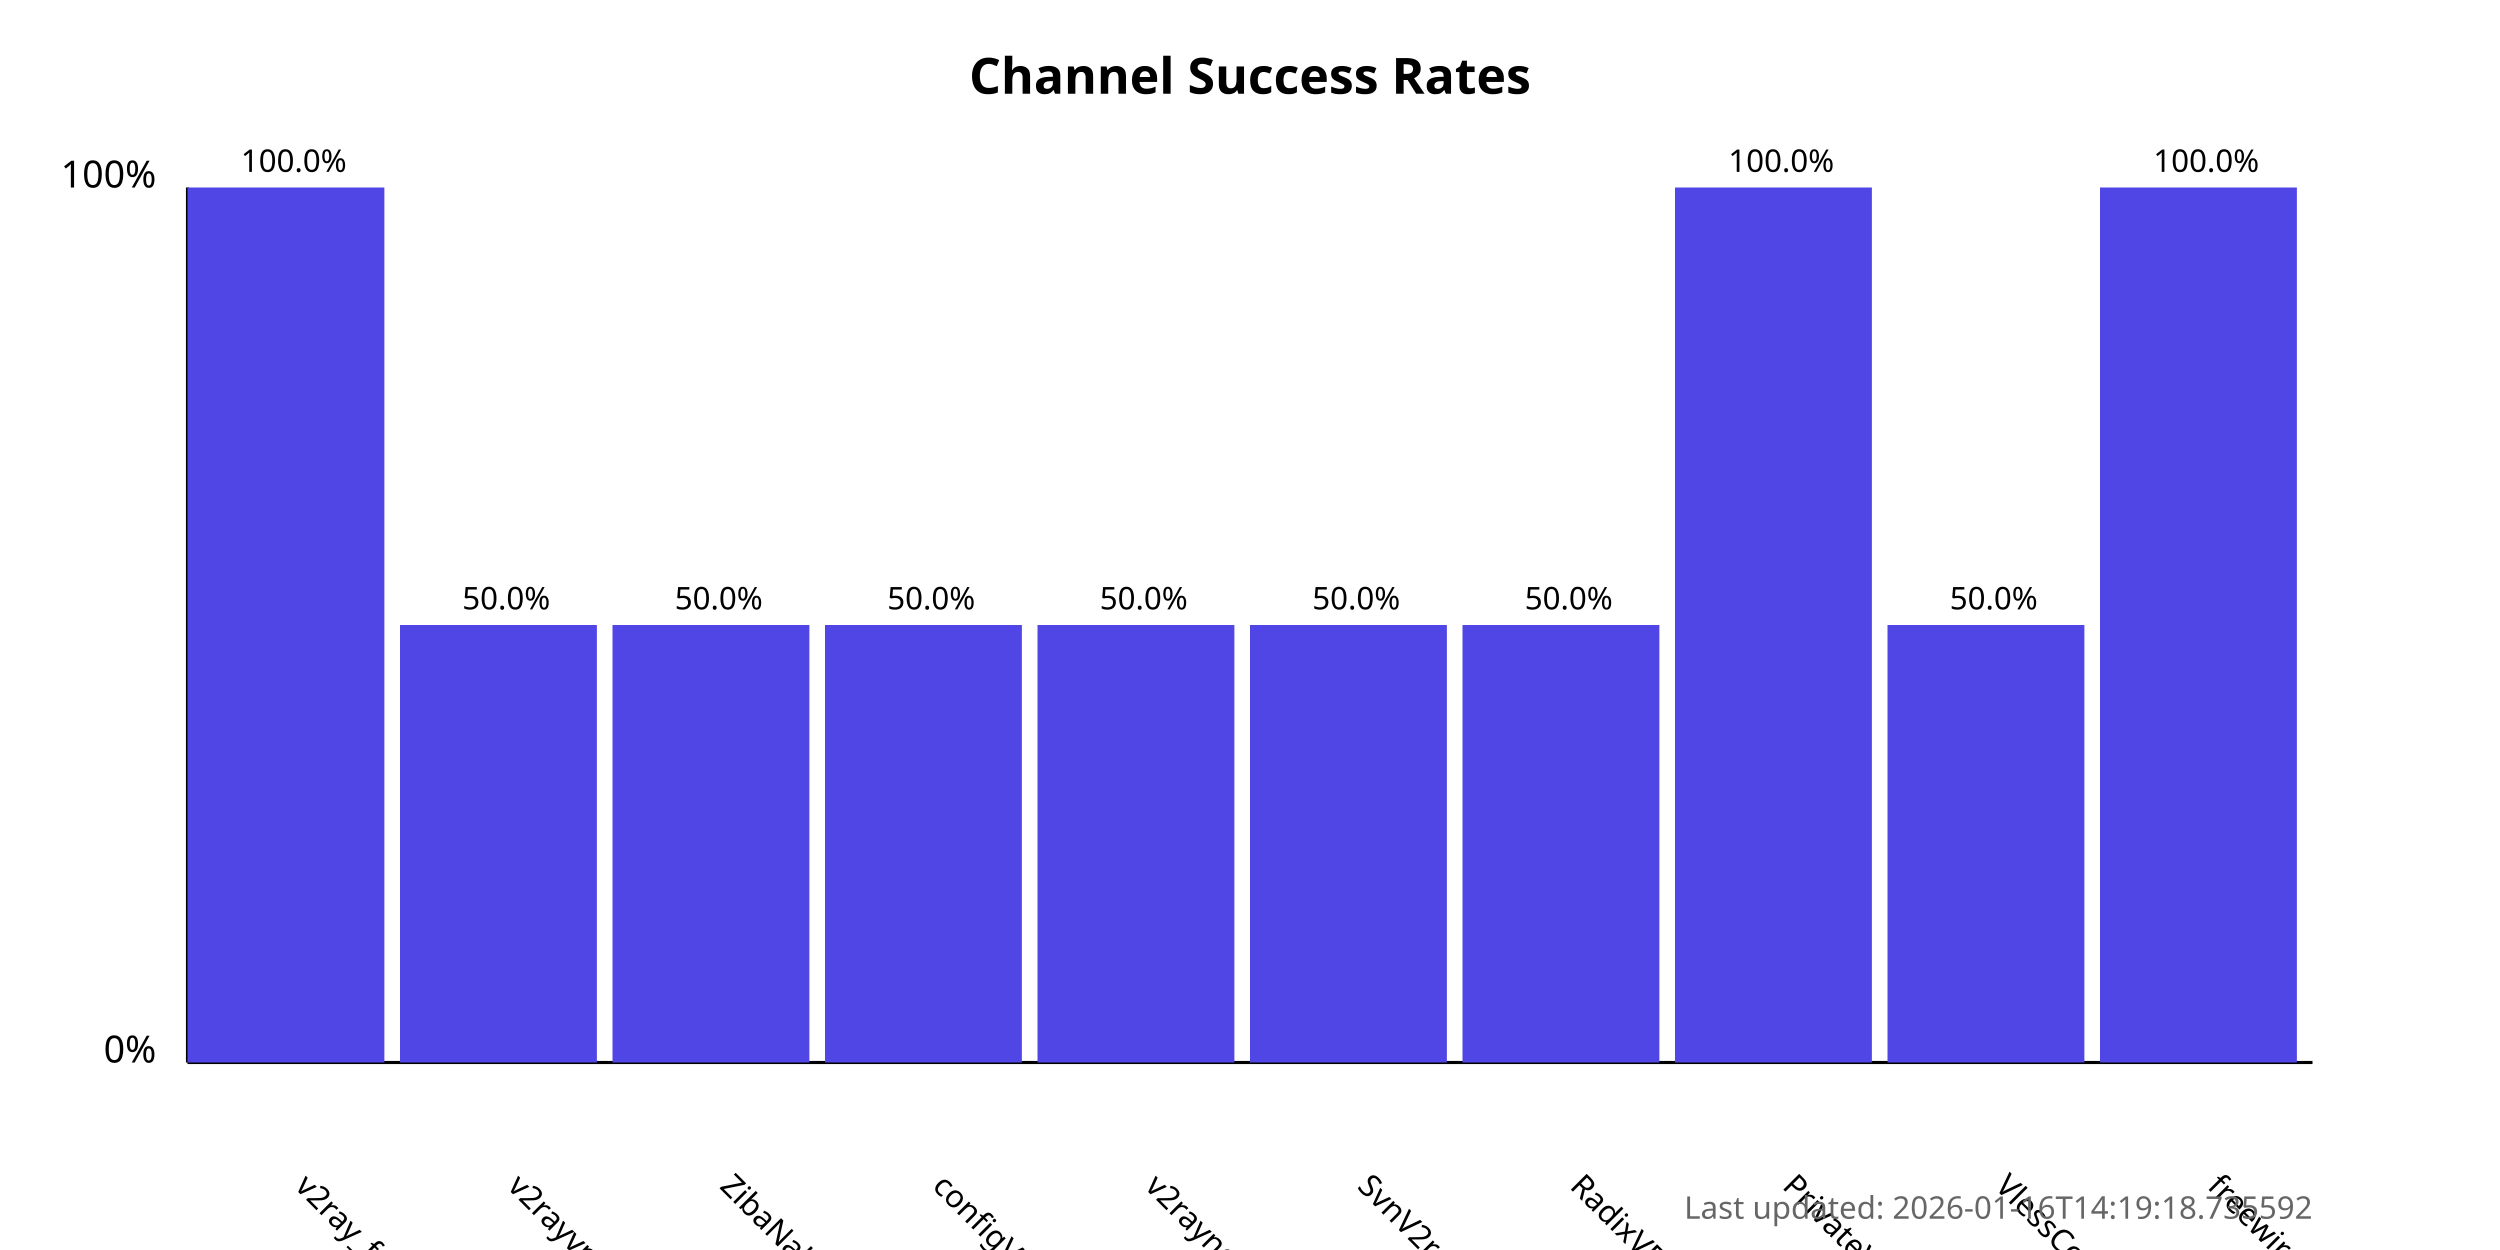
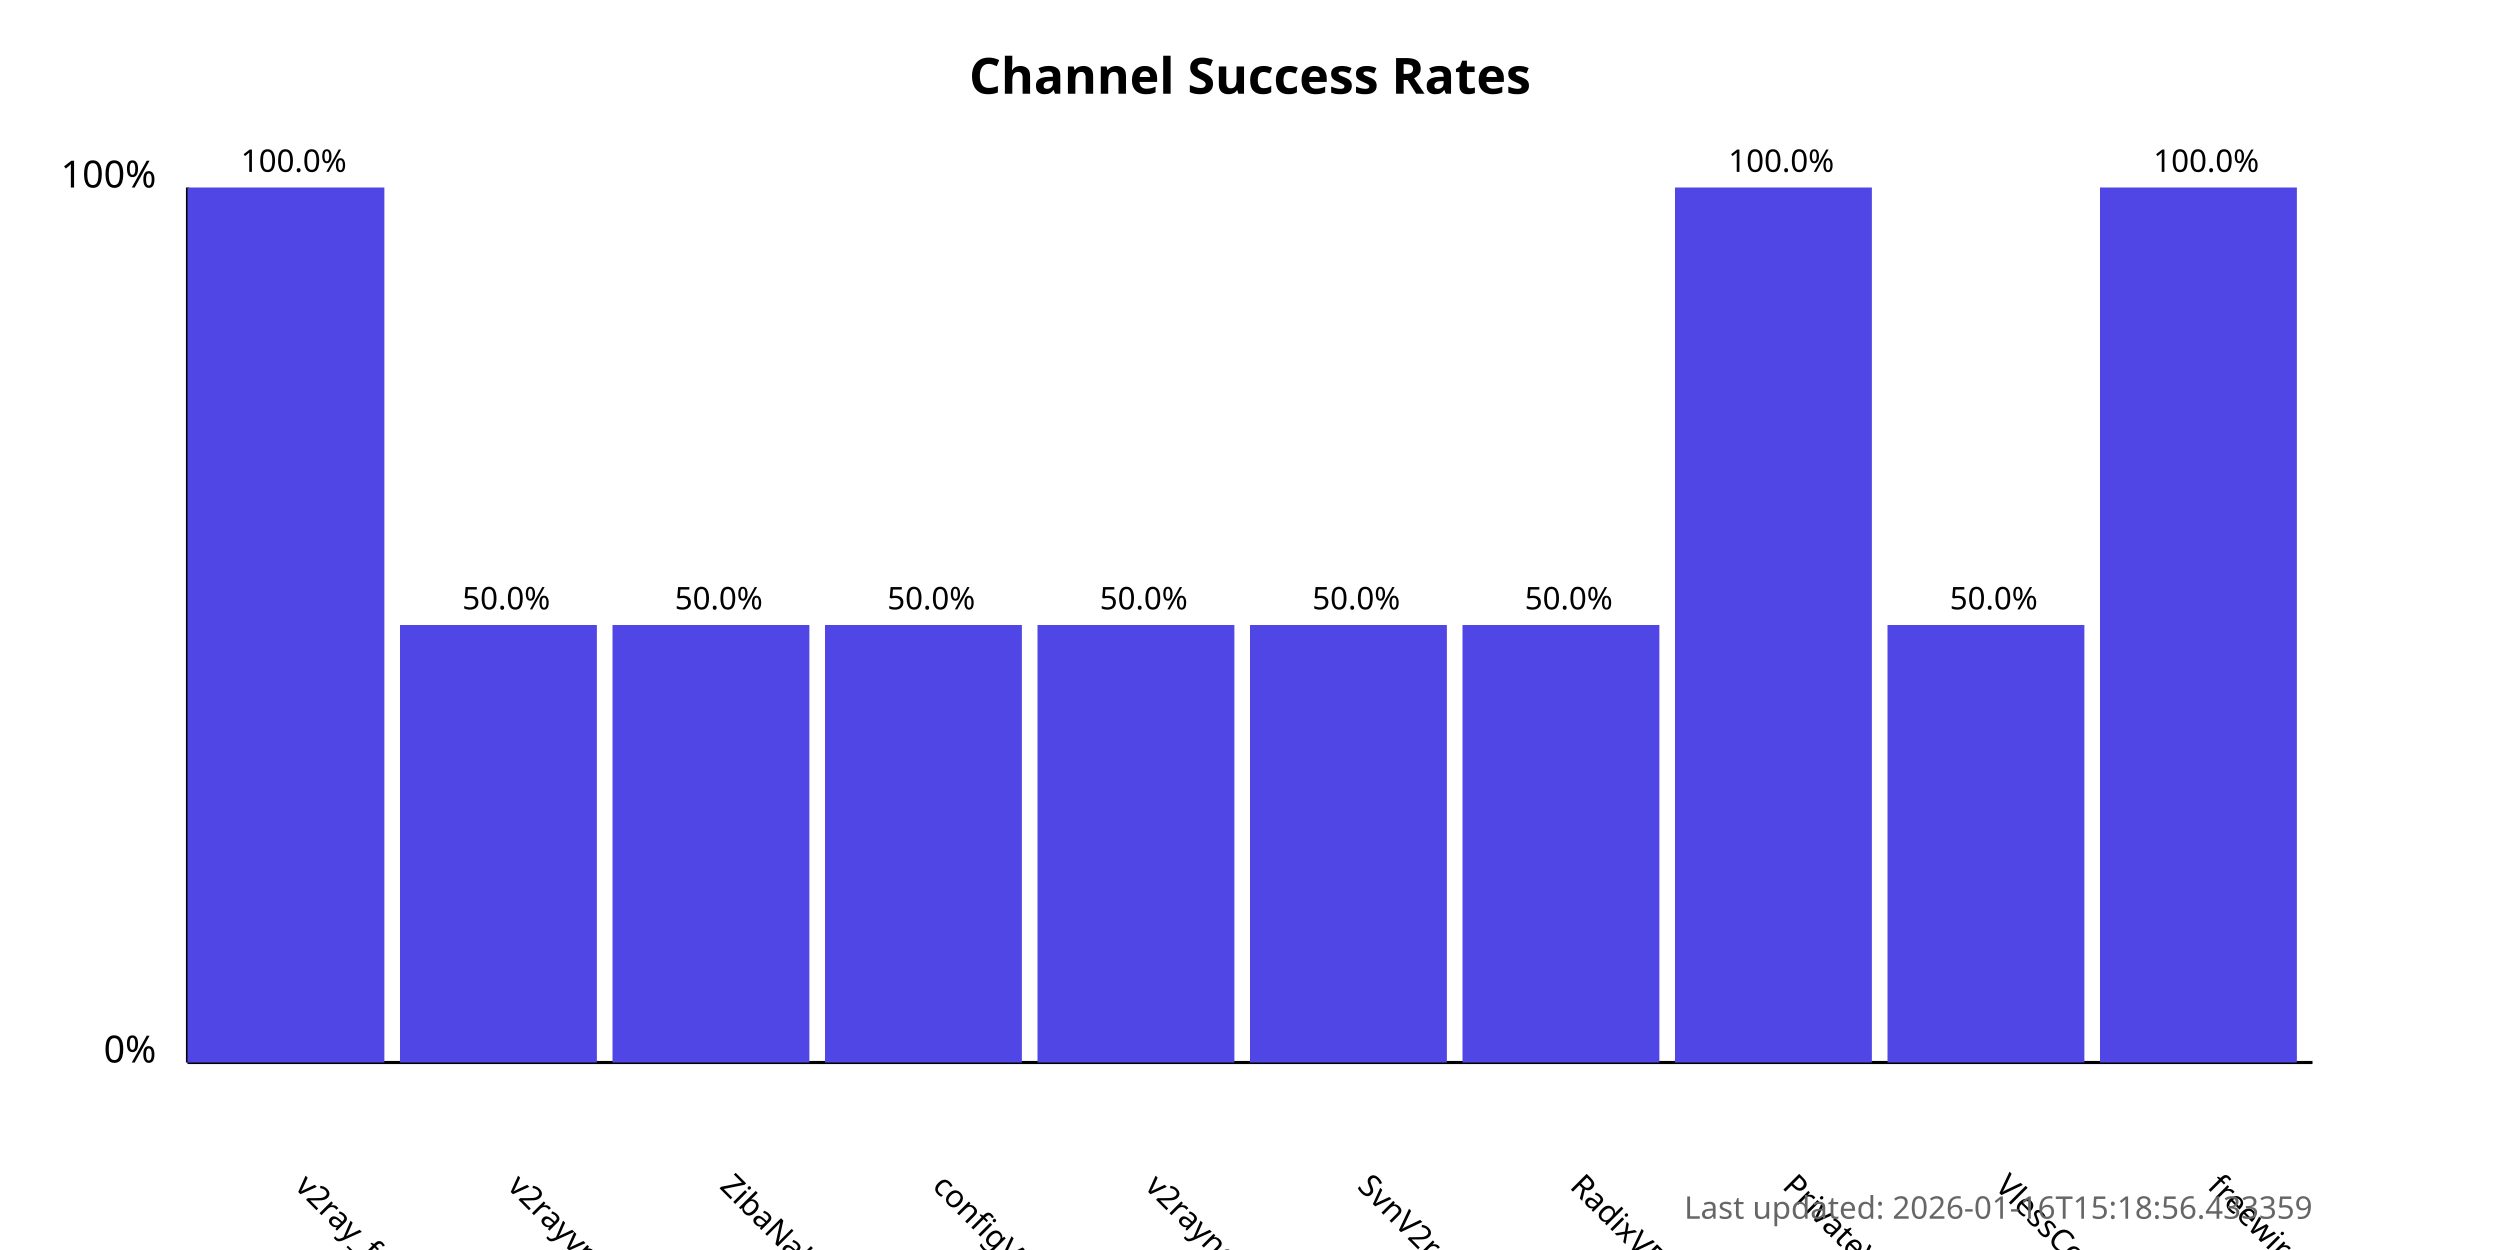
<svg xmlns="http://www.w3.org/2000/svg" width="800" height="400">
  <style>
            .chart-title { font: bold 16px sans-serif; }
            .axis-label { font: 12px sans-serif; }
            .tick-label { font: 10px sans-serif; }
            .bar { fill: #4f46e5; }
            .bar:hover { fill: #6366f1; }
            .timestamp { font: 10px sans-serif; fill: #666; }
        </style>
  <text x="400.0" y="30" text-anchor="middle" class="chart-title">
            Channel Success Rates
        </text>
  <line x1="60" y1="340" x2="60" y2="60" stroke="black" stroke-width="1" />
  <line x1="60" y1="340" x2="740" y2="340" stroke="black" stroke-width="1" />
  <text x="50" y="340" text-anchor="end" class="axis-label">0%</text>
  <text x="50" y="60" text-anchor="end" class="axis-label">100%</text>
  <g>
    <rect x="60" y="60.0" width="63.0" height="280.0" class="bar" />
    <text x="94.0" y="380" transform="rotate(45, 94.0, 380)" text-anchor="start" class="tick-label">
                v2ray_free_conf
            </text>
    <text x="94.0" y="55.0" text-anchor="middle" class="tick-label">
                100.0%
            </text>
  </g>
  <g>
    <rect x="128.0" y="200.0" width="63.0" height="140.0" class="bar" />
    <text x="162.0" y="380" transform="rotate(45, 162.0, 380)" text-anchor="start" class="tick-label">
                v2rayvpno
            </text>
    <text x="162.0" y="195.0" text-anchor="middle" class="tick-label">
                50.0%
            </text>
  </g>
  <g>
    <rect x="196.0" y="200.0" width="63.0" height="140.0" class="bar" />
    <text x="230.0" y="380" transform="rotate(45, 230.0, 380)" text-anchor="start" class="tick-label">
                ZibaNabz
            </text>
    <text x="230.0" y="195.0" text-anchor="middle" class="tick-label">
                50.0%
            </text>
  </g>
  <g>
    <rect x="264.0" y="200.0" width="63.0" height="140.0" class="bar" />
    <text x="298.0" y="380" transform="rotate(45, 298.0, 380)" text-anchor="start" class="tick-label">
                configV2rayForFree
            </text>
    <text x="298.0" y="195.0" text-anchor="middle" class="tick-label">
                50.0%
            </text>
  </g>
  <g>
    <rect x="332.0" y="200.0" width="63.0" height="140.0" class="bar" />
    <text x="366.0" y="380" transform="rotate(45, 366.0, 380)" text-anchor="start" class="tick-label">
                v2rayngvpn
            </text>
    <text x="366.0" y="195.0" text-anchor="middle" class="tick-label">
                50.0%
            </text>
  </g>
  <g>
    <rect x="400.0" y="200.0" width="63.0" height="140.0" class="bar" />
    <text x="434.0" y="380" transform="rotate(45, 434.0, 380)" text-anchor="start" class="tick-label">
                SvnV2ray
            </text>
    <text x="434.0" y="195.0" text-anchor="middle" class="tick-label">
                50.0%
            </text>
  </g>
  <g>
    <rect x="468.0" y="200.0" width="63.0" height="140.0" class="bar" />
    <text x="502.0" y="380" transform="rotate(45, 502.0, 380)" text-anchor="start" class="tick-label">
                RadixVPN
            </text>
    <text x="502.0" y="195.0" text-anchor="middle" class="tick-label">
                50.0%
            </text>
  </g>
  <g>
    <rect x="536.0" y="60.0" width="63.0" height="280.0" class="bar" />
    <text x="570.0" y="380" transform="rotate(45, 570.0, 380)" text-anchor="start" class="tick-label">
                PrivateVPNs
            </text>
    <text x="570.0" y="55.0" text-anchor="middle" class="tick-label">
                100.0%
            </text>
  </g>
  <g>
    <rect x="604.0" y="200.0" width="63.0" height="140.0" class="bar" />
    <text x="638.0" y="380" transform="rotate(45, 638.0, 380)" text-anchor="start" class="tick-label">
                VlessConfig
            </text>
    <text x="638.0" y="195.0" text-anchor="middle" class="tick-label">
                50.0%
            </text>
  </g>
  <g>
    <rect x="672.0" y="60.0" width="63.0" height="280.0" class="bar" />
    <text x="706.0" y="380" transform="rotate(45, 706.0, 380)" text-anchor="start" class="tick-label">
                freewireguard
            </text>
    <text x="706.0" y="55.0" text-anchor="middle" class="tick-label">
                100.0%
            </text>
  </g>
  <text x="740" y="390" text-anchor="end" class="timestamp">
-             Last updated: 2026-01-16T14:19:18.735592
+             Last updated: 2026-01-16T15:18:56.433359
        </text>
</svg>
